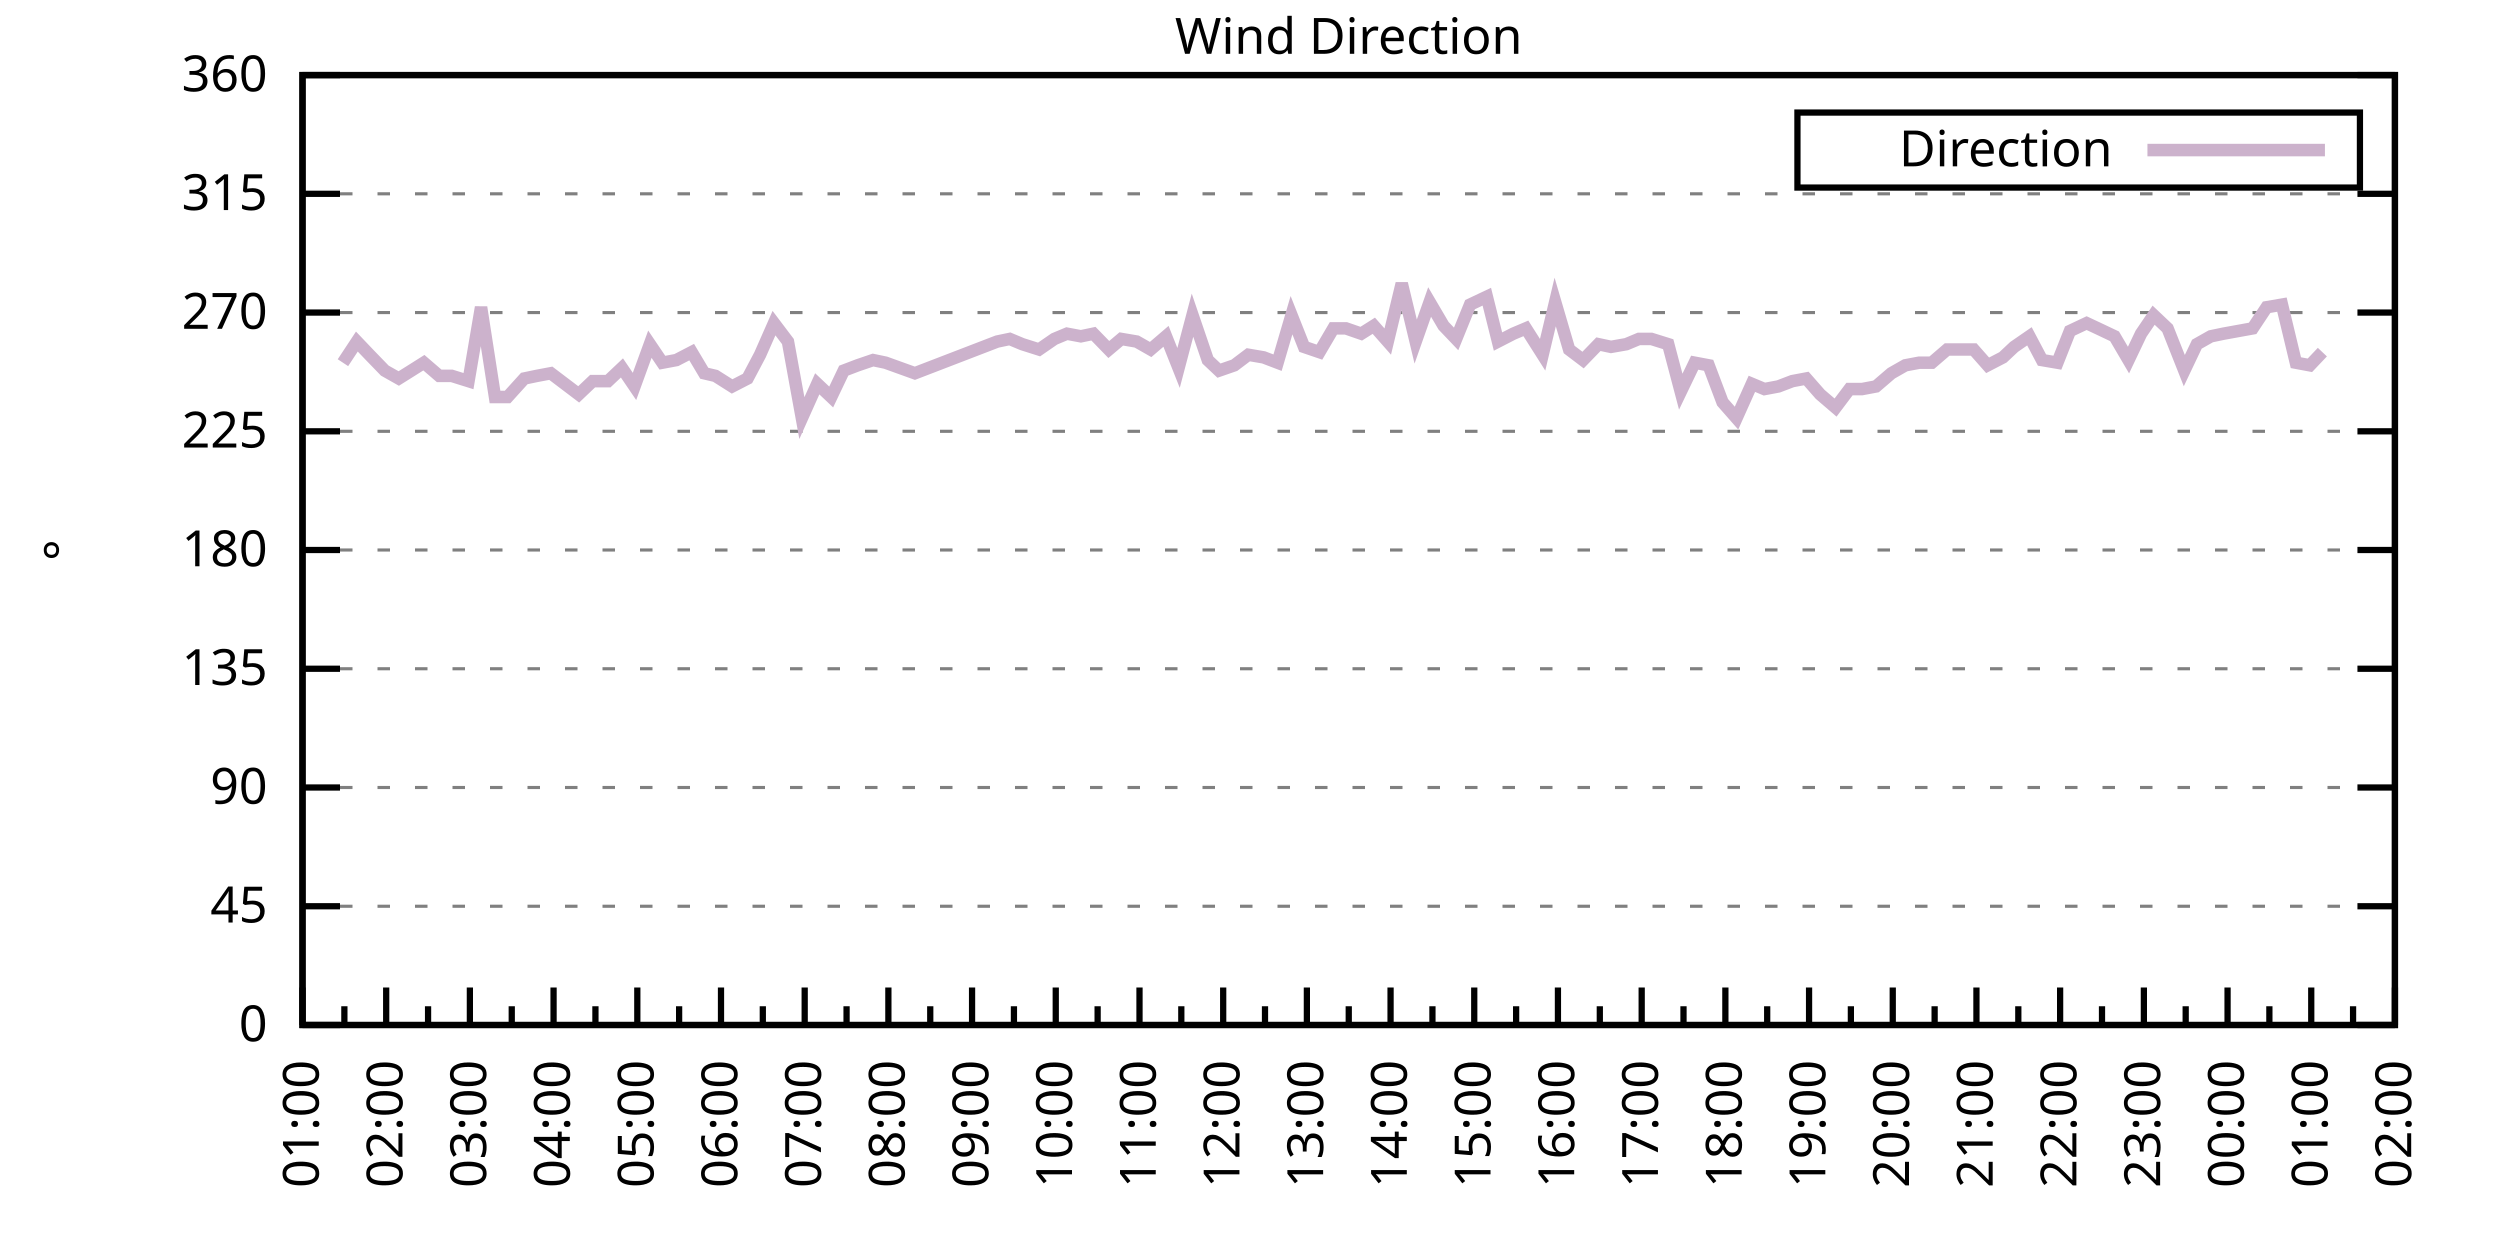
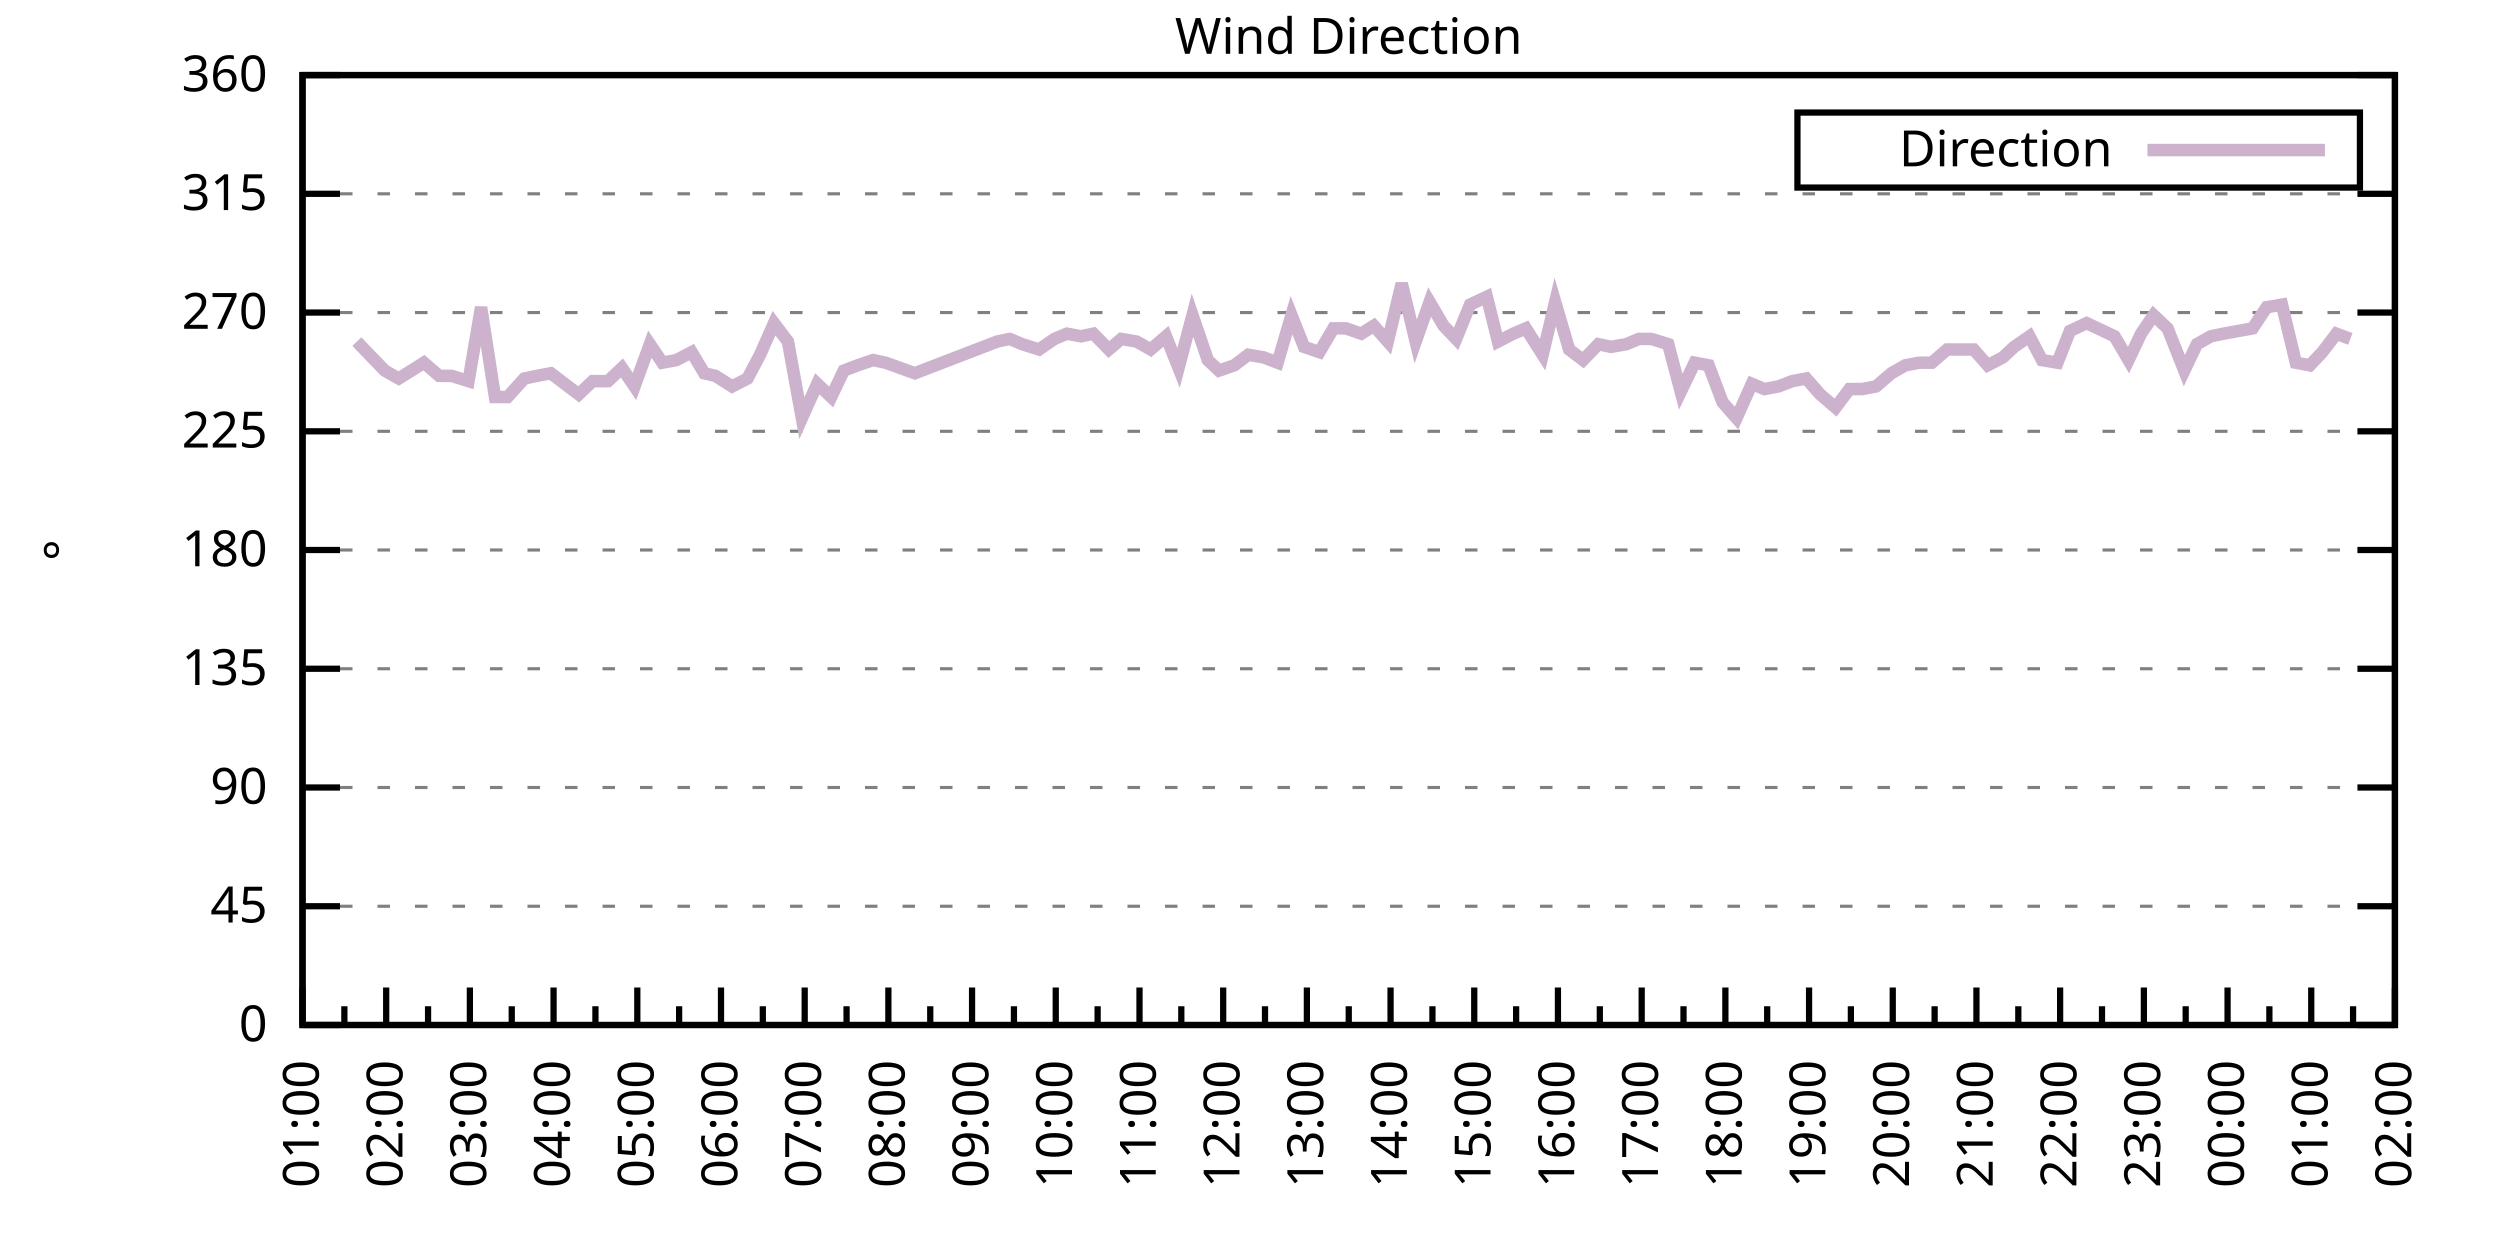
<svg xmlns="http://www.w3.org/2000/svg" xmlns:xlink="http://www.w3.org/1999/xlink" width="400" height="200" viewBox="0 0 400 200">
  <g id="gnuplot_canvas">
    <rect x="0" y="0" width="400" height="200" fill="none" />
    <defs>
      <circle id="gpDot" r="0.5" stroke-width="0.5" stroke="currentColor" />
      <path id="gpPt0" stroke-width="0.333" stroke="currentColor" d="M-1,0 h2 M0,-1 v2" />
      <path id="gpPt1" stroke-width="0.333" stroke="currentColor" d="M-1,-1 L1,1 M1,-1 L-1,1" />
      <path id="gpPt2" stroke-width="0.333" stroke="currentColor" d="M-1,0 L1,0 M0,-1 L0,1 M-1,-1 L1,1 M-1,1 L1,-1" />
      <rect id="gpPt3" stroke-width="0.333" stroke="currentColor" x="-1" y="-1" width="2" height="2" />
      <rect id="gpPt4" stroke-width="0.333" stroke="currentColor" fill="currentColor" x="-1" y="-1" width="2" height="2" />
      <circle id="gpPt5" stroke-width="0.333" stroke="currentColor" cx="0" cy="0" r="1" />
      <use xlink:href="#gpPt5" id="gpPt6" fill="currentColor" stroke="none" />
      <path id="gpPt7" stroke-width="0.333" stroke="currentColor" d="M0,-1.33 L-1.33,0.67 L1.33,0.67 z" />
      <use xlink:href="#gpPt7" id="gpPt8" fill="currentColor" stroke="none" />
      <use xlink:href="#gpPt7" id="gpPt9" stroke="currentColor" transform="rotate(180)" />
      <use xlink:href="#gpPt9" id="gpPt10" fill="currentColor" stroke="none" />
      <use xlink:href="#gpPt3" id="gpPt11" stroke="currentColor" transform="rotate(45)" />
      <use xlink:href="#gpPt11" id="gpPt12" fill="currentColor" stroke="none" />
      <path id="gpPt13" stroke-width="0.333" stroke="currentColor" d="M0,1.330 L1.265,0.411 L0.782,-1.067 L-0.782,-1.076 L-1.265,0.411 z" />
      <use xlink:href="#gpPt13" id="gpPt14" fill="currentColor" stroke="none" />
      <filter id="textbox" filterUnits="objectBoundingBox" x="0" y="0" height="1" width="1">
        <feFlood flood-color="white" flood-opacity="1" result="bgnd" />
        <feComposite in="SourceGraphic" in2="bgnd" operator="atop" />
      </filter>
      <filter id="greybox" filterUnits="objectBoundingBox" x="0" y="0" height="1" width="1">
        <feFlood flood-color="lightgrey" flood-opacity="1" result="grey" />
        <feComposite in="SourceGraphic" in2="grey" operator="atop" />
      </filter>
    </defs>
    <g fill="none" color="white" stroke="currentColor" stroke-width="1.00" stroke-linecap="butt" stroke-linejoin="miter">
</g>
    <g fill="none" color="black" stroke="currentColor" stroke-width="1.00" stroke-linecap="butt" stroke-linejoin="miter">
      <g stroke="none" shape-rendering="crispEdges">
        <polygon fill="rgb(255, 255, 255)" points="48.40,164.00 383.18,164.00 383.18,12.02 48.40,12.02 " />
      </g>
    </g>
    <g fill="none" color="black" stroke="currentColor" stroke-width="1.00" stroke-linecap="butt" stroke-linejoin="miter">
</g>
    <g fill="none" color="black" stroke="black" stroke-width="0.50" stroke-linecap="butt" stroke-linejoin="miter">
</g>
    <g fill="none" color="gray" stroke="currentColor" stroke-width="0.50" stroke-linecap="butt" stroke-linejoin="miter">
      <path stroke="gray" stroke-dasharray="2,4" class="gridline" d="M48.40,164.00 L383.19,164.00  " />
    </g>
    <g fill="none" color="gray" stroke="gray" stroke-width="1.00" stroke-linecap="butt" stroke-linejoin="miter">
</g>
    <g fill="none" color="black" stroke="currentColor" stroke-width="1.00" stroke-linecap="butt" stroke-linejoin="miter">
      <path stroke="black" d="M48.40,164.00 L54.40,164.00 M383.19,164.00 L377.19,164.00  " />
      <g transform="translate(42.80,166.60)" stroke="none" fill="black" font-family="Sans" font-size="8.00" text-anchor="end">
        <text>
          <tspan font-family="Sans"> 0</tspan>
        </text>
      </g>
    </g>
    <g fill="none" color="black" stroke="currentColor" stroke-width="1.00" stroke-linecap="butt" stroke-linejoin="miter">
</g>
    <g fill="none" color="black" stroke="black" stroke-width="0.50" stroke-linecap="butt" stroke-linejoin="miter">
</g>
    <g fill="none" color="gray" stroke="currentColor" stroke-width="0.50" stroke-linecap="butt" stroke-linejoin="miter">
      <path stroke="gray" stroke-dasharray="2,4" class="gridline" d="M48.40,145.00 L383.19,145.00  " />
    </g>
    <g fill="none" color="gray" stroke="gray" stroke-width="1.00" stroke-linecap="butt" stroke-linejoin="miter">
</g>
    <g fill="none" color="black" stroke="currentColor" stroke-width="1.00" stroke-linecap="butt" stroke-linejoin="miter">
      <path stroke="black" d="M48.40,145.00 L54.40,145.00 M383.19,145.00 L377.19,145.00  " />
      <g transform="translate(42.80,147.60)" stroke="none" fill="black" font-family="Sans" font-size="8.00" text-anchor="end">
        <text>
          <tspan font-family="Sans"> 45</tspan>
        </text>
      </g>
    </g>
    <g fill="none" color="black" stroke="currentColor" stroke-width="1.00" stroke-linecap="butt" stroke-linejoin="miter">
</g>
    <g fill="none" color="black" stroke="black" stroke-width="0.50" stroke-linecap="butt" stroke-linejoin="miter">
</g>
    <g fill="none" color="gray" stroke="currentColor" stroke-width="0.50" stroke-linecap="butt" stroke-linejoin="miter">
      <path stroke="gray" stroke-dasharray="2,4" class="gridline" d="M48.40,126.00 L383.19,126.00  " />
    </g>
    <g fill="none" color="gray" stroke="gray" stroke-width="1.00" stroke-linecap="butt" stroke-linejoin="miter">
</g>
    <g fill="none" color="black" stroke="currentColor" stroke-width="1.00" stroke-linecap="butt" stroke-linejoin="miter">
      <path stroke="black" d="M48.40,126.00 L54.40,126.00 M383.19,126.00 L377.19,126.00  " />
      <g transform="translate(42.80,128.60)" stroke="none" fill="black" font-family="Sans" font-size="8.00" text-anchor="end">
        <text>
          <tspan font-family="Sans"> 90</tspan>
        </text>
      </g>
    </g>
    <g fill="none" color="black" stroke="currentColor" stroke-width="1.00" stroke-linecap="butt" stroke-linejoin="miter">
</g>
    <g fill="none" color="black" stroke="black" stroke-width="0.50" stroke-linecap="butt" stroke-linejoin="miter">
</g>
    <g fill="none" color="gray" stroke="currentColor" stroke-width="0.50" stroke-linecap="butt" stroke-linejoin="miter">
      <path stroke="gray" stroke-dasharray="2,4" class="gridline" d="M48.40,107.00 L383.19,107.00  " />
    </g>
    <g fill="none" color="gray" stroke="gray" stroke-width="1.00" stroke-linecap="butt" stroke-linejoin="miter">
</g>
    <g fill="none" color="black" stroke="currentColor" stroke-width="1.00" stroke-linecap="butt" stroke-linejoin="miter">
      <path stroke="black" d="M48.40,107.00 L54.40,107.00 M383.19,107.00 L377.19,107.00  " />
      <g transform="translate(42.80,109.60)" stroke="none" fill="black" font-family="Sans" font-size="8.00" text-anchor="end">
        <text>
          <tspan font-family="Sans"> 135</tspan>
        </text>
      </g>
    </g>
    <g fill="none" color="black" stroke="currentColor" stroke-width="1.00" stroke-linecap="butt" stroke-linejoin="miter">
</g>
    <g fill="none" color="black" stroke="black" stroke-width="0.50" stroke-linecap="butt" stroke-linejoin="miter">
</g>
    <g fill="none" color="gray" stroke="currentColor" stroke-width="0.50" stroke-linecap="butt" stroke-linejoin="miter">
      <path stroke="gray" stroke-dasharray="2,4" class="gridline" d="M48.40,88.00 L383.19,88.00  " />
    </g>
    <g fill="none" color="gray" stroke="gray" stroke-width="1.00" stroke-linecap="butt" stroke-linejoin="miter">
</g>
    <g fill="none" color="black" stroke="currentColor" stroke-width="1.00" stroke-linecap="butt" stroke-linejoin="miter">
      <path stroke="black" d="M48.40,88.00 L54.40,88.00 M383.19,88.00 L377.19,88.00  " />
      <g transform="translate(42.80,90.60)" stroke="none" fill="black" font-family="Sans" font-size="8.00" text-anchor="end">
        <text>
          <tspan font-family="Sans"> 180</tspan>
        </text>
      </g>
    </g>
    <g fill="none" color="black" stroke="currentColor" stroke-width="1.00" stroke-linecap="butt" stroke-linejoin="miter">
</g>
    <g fill="none" color="black" stroke="black" stroke-width="0.50" stroke-linecap="butt" stroke-linejoin="miter">
</g>
    <g fill="none" color="gray" stroke="currentColor" stroke-width="0.50" stroke-linecap="butt" stroke-linejoin="miter">
      <path stroke="gray" stroke-dasharray="2,4" class="gridline" d="M48.40,69.01 L383.19,69.01  " />
    </g>
    <g fill="none" color="gray" stroke="gray" stroke-width="1.00" stroke-linecap="butt" stroke-linejoin="miter">
</g>
    <g fill="none" color="black" stroke="currentColor" stroke-width="1.00" stroke-linecap="butt" stroke-linejoin="miter">
      <path stroke="black" d="M48.40,69.01 L54.40,69.01 M383.19,69.01 L377.19,69.01  " />
      <g transform="translate(42.80,71.61)" stroke="none" fill="black" font-family="Sans" font-size="8.00" text-anchor="end">
        <text>
          <tspan font-family="Sans"> 225</tspan>
        </text>
      </g>
    </g>
    <g fill="none" color="black" stroke="currentColor" stroke-width="1.00" stroke-linecap="butt" stroke-linejoin="miter">
</g>
    <g fill="none" color="black" stroke="black" stroke-width="0.50" stroke-linecap="butt" stroke-linejoin="miter">
</g>
    <g fill="none" color="gray" stroke="currentColor" stroke-width="0.50" stroke-linecap="butt" stroke-linejoin="miter">
      <path stroke="gray" stroke-dasharray="2,4" class="gridline" d="M48.40,50.01 L383.19,50.01  " />
    </g>
    <g fill="none" color="gray" stroke="gray" stroke-width="1.00" stroke-linecap="butt" stroke-linejoin="miter">
</g>
    <g fill="none" color="black" stroke="currentColor" stroke-width="1.00" stroke-linecap="butt" stroke-linejoin="miter">
      <path stroke="black" d="M48.40,50.01 L54.40,50.01 M383.19,50.01 L377.19,50.01  " />
      <g transform="translate(42.80,52.61)" stroke="none" fill="black" font-family="Sans" font-size="8.00" text-anchor="end">
        <text>
          <tspan font-family="Sans"> 270</tspan>
        </text>
      </g>
    </g>
    <g fill="none" color="black" stroke="currentColor" stroke-width="1.00" stroke-linecap="butt" stroke-linejoin="miter">
</g>
    <g fill="none" color="black" stroke="black" stroke-width="0.50" stroke-linecap="butt" stroke-linejoin="miter">
</g>
    <g fill="none" color="gray" stroke="currentColor" stroke-width="0.50" stroke-linecap="butt" stroke-linejoin="miter">
      <path stroke="gray" stroke-dasharray="2,4" class="gridline" d="M48.40,31.01 L383.19,31.01  " />
    </g>
    <g fill="none" color="gray" stroke="gray" stroke-width="1.00" stroke-linecap="butt" stroke-linejoin="miter">
</g>
    <g fill="none" color="black" stroke="currentColor" stroke-width="1.00" stroke-linecap="butt" stroke-linejoin="miter">
      <path stroke="black" d="M48.40,31.01 L54.40,31.01 M383.19,31.01 L377.19,31.01  " />
      <g transform="translate(42.80,33.61)" stroke="none" fill="black" font-family="Sans" font-size="8.00" text-anchor="end">
        <text>
          <tspan font-family="Sans"> 315</tspan>
        </text>
      </g>
    </g>
    <g fill="none" color="black" stroke="currentColor" stroke-width="1.00" stroke-linecap="butt" stroke-linejoin="miter">
</g>
    <g fill="none" color="black" stroke="black" stroke-width="0.50" stroke-linecap="butt" stroke-linejoin="miter">
</g>
    <g fill="none" color="gray" stroke="currentColor" stroke-width="0.50" stroke-linecap="butt" stroke-linejoin="miter">
      <path stroke="gray" stroke-dasharray="2,4" class="gridline" d="M48.40,12.01 L383.19,12.01  " />
    </g>
    <g fill="none" color="gray" stroke="gray" stroke-width="1.00" stroke-linecap="butt" stroke-linejoin="miter">
</g>
    <g fill="none" color="black" stroke="currentColor" stroke-width="1.00" stroke-linecap="butt" stroke-linejoin="miter">
      <path stroke="black" d="M48.40,12.01 L54.40,12.01 M383.19,12.01 L377.19,12.01  " />
      <g transform="translate(42.80,14.61)" stroke="none" fill="black" font-family="Sans" font-size="8.00" text-anchor="end">
        <text>
          <tspan font-family="Sans"> 360</tspan>
        </text>
      </g>
    </g>
    <g fill="none" color="black" stroke="currentColor" stroke-width="1.00" stroke-linecap="butt" stroke-linejoin="miter">
      <path stroke="black" d="M48.40,164.00 L48.40,158.00  " />
      <g transform="translate(51.00,169.60) rotate(270)" stroke="none" fill="black" font-family="Sans" font-size="8.00" text-anchor="end">
        <text>
          <tspan font-family="Sans">01:00</tspan>
        </text>
      </g>
    </g>
    <g fill="none" color="black" stroke="currentColor" stroke-width="1.00" stroke-linecap="butt" stroke-linejoin="miter">
      <path stroke="black" d="M55.10,164.00 L55.10,161.00 M61.79,164.00 L61.79,158.00  " />
      <g transform="translate(64.39,169.60) rotate(270)" stroke="none" fill="black" font-family="Sans" font-size="8.00" text-anchor="end">
        <text>
          <tspan font-family="Sans">02:00</tspan>
        </text>
      </g>
    </g>
    <g fill="none" color="black" stroke="currentColor" stroke-width="1.00" stroke-linecap="butt" stroke-linejoin="miter">
      <path stroke="black" d="M68.49,164.00 L68.49,161.00 M75.18,164.00 L75.18,158.00  " />
      <g transform="translate(77.78,169.60) rotate(270)" stroke="none" fill="black" font-family="Sans" font-size="8.00" text-anchor="end">
        <text>
          <tspan font-family="Sans">03:00</tspan>
        </text>
      </g>
    </g>
    <g fill="none" color="black" stroke="currentColor" stroke-width="1.00" stroke-linecap="butt" stroke-linejoin="miter">
      <path stroke="black" d="M81.88,164.00 L81.88,161.00 M88.57,164.00 L88.57,158.00  " />
      <g transform="translate(91.17,169.60) rotate(270)" stroke="none" fill="black" font-family="Sans" font-size="8.00" text-anchor="end">
        <text>
          <tspan font-family="Sans">04:00</tspan>
        </text>
      </g>
    </g>
    <g fill="none" color="black" stroke="currentColor" stroke-width="1.00" stroke-linecap="butt" stroke-linejoin="miter">
      <path stroke="black" d="M95.27,164.00 L95.27,161.00 M101.97,164.00 L101.97,158.00  " />
      <g transform="translate(104.57,169.60) rotate(270)" stroke="none" fill="black" font-family="Sans" font-size="8.00" text-anchor="end">
        <text>
          <tspan font-family="Sans">05:00</tspan>
        </text>
      </g>
    </g>
    <g fill="none" color="black" stroke="currentColor" stroke-width="1.00" stroke-linecap="butt" stroke-linejoin="miter">
      <path stroke="black" d="M108.66,164.00 L108.66,161.00 M115.36,164.00 L115.36,158.00  " />
      <g transform="translate(117.96,169.60) rotate(270)" stroke="none" fill="black" font-family="Sans" font-size="8.00" text-anchor="end">
        <text>
          <tspan font-family="Sans">06:00</tspan>
        </text>
      </g>
    </g>
    <g fill="none" color="black" stroke="currentColor" stroke-width="1.00" stroke-linecap="butt" stroke-linejoin="miter">
      <path stroke="black" d="M122.05,164.00 L122.05,161.00 M128.75,164.00 L128.75,158.00  " />
      <g transform="translate(131.35,169.60) rotate(270)" stroke="none" fill="black" font-family="Sans" font-size="8.00" text-anchor="end">
        <text>
          <tspan font-family="Sans">07:00</tspan>
        </text>
      </g>
    </g>
    <g fill="none" color="black" stroke="currentColor" stroke-width="1.00" stroke-linecap="butt" stroke-linejoin="miter">
      <path stroke="black" d="M135.45,164.00 L135.45,161.00 M142.14,164.00 L142.14,158.00  " />
      <g transform="translate(144.74,169.60) rotate(270)" stroke="none" fill="black" font-family="Sans" font-size="8.00" text-anchor="end">
        <text>
          <tspan font-family="Sans">08:00</tspan>
        </text>
      </g>
    </g>
    <g fill="none" color="black" stroke="currentColor" stroke-width="1.00" stroke-linecap="butt" stroke-linejoin="miter">
      <path stroke="black" d="M148.84,164.00 L148.84,161.00 M155.53,164.00 L155.53,158.00  " />
      <g transform="translate(158.13,169.60) rotate(270)" stroke="none" fill="black" font-family="Sans" font-size="8.00" text-anchor="end">
        <text>
          <tspan font-family="Sans">09:00</tspan>
        </text>
      </g>
    </g>
    <g fill="none" color="black" stroke="currentColor" stroke-width="1.00" stroke-linecap="butt" stroke-linejoin="miter">
      <path stroke="black" d="M162.23,164.00 L162.23,161.00 M168.92,164.00 L168.92,158.00  " />
      <g transform="translate(171.52,169.60) rotate(270)" stroke="none" fill="black" font-family="Sans" font-size="8.00" text-anchor="end">
        <text>
          <tspan font-family="Sans">10:00</tspan>
        </text>
      </g>
    </g>
    <g fill="none" color="black" stroke="currentColor" stroke-width="1.00" stroke-linecap="butt" stroke-linejoin="miter">
      <path stroke="black" d="M175.62,164.00 L175.62,161.00 M182.32,164.00 L182.32,158.00  " />
      <g transform="translate(184.92,169.60) rotate(270)" stroke="none" fill="black" font-family="Sans" font-size="8.00" text-anchor="end">
        <text>
          <tspan font-family="Sans">11:00</tspan>
        </text>
      </g>
    </g>
    <g fill="none" color="black" stroke="currentColor" stroke-width="1.00" stroke-linecap="butt" stroke-linejoin="miter">
      <path stroke="black" d="M189.01,164.00 L189.01,161.00 M195.71,164.00 L195.71,158.00  " />
      <g transform="translate(198.31,169.60) rotate(270)" stroke="none" fill="black" font-family="Sans" font-size="8.00" text-anchor="end">
        <text>
          <tspan font-family="Sans">12:00</tspan>
        </text>
      </g>
    </g>
    <g fill="none" color="black" stroke="currentColor" stroke-width="1.00" stroke-linecap="butt" stroke-linejoin="miter">
      <path stroke="black" d="M202.40,164.00 L202.40,161.00 M209.10,164.00 L209.10,158.00  " />
      <g transform="translate(211.70,169.60) rotate(270)" stroke="none" fill="black" font-family="Sans" font-size="8.00" text-anchor="end">
        <text>
          <tspan font-family="Sans">13:00</tspan>
        </text>
      </g>
    </g>
    <g fill="none" color="black" stroke="currentColor" stroke-width="1.00" stroke-linecap="butt" stroke-linejoin="miter">
      <path stroke="black" d="M215.80,164.00 L215.80,161.00 M222.49,164.00 L222.49,158.00  " />
      <g transform="translate(225.09,169.60) rotate(270)" stroke="none" fill="black" font-family="Sans" font-size="8.00" text-anchor="end">
        <text>
          <tspan font-family="Sans">14:00</tspan>
        </text>
      </g>
    </g>
    <g fill="none" color="black" stroke="currentColor" stroke-width="1.00" stroke-linecap="butt" stroke-linejoin="miter">
      <path stroke="black" d="M229.19,164.00 L229.19,161.00 M235.88,164.00 L235.88,158.00  " />
      <g transform="translate(238.48,169.60) rotate(270)" stroke="none" fill="black" font-family="Sans" font-size="8.00" text-anchor="end">
        <text>
          <tspan font-family="Sans">15:00</tspan>
        </text>
      </g>
    </g>
    <g fill="none" color="black" stroke="currentColor" stroke-width="1.00" stroke-linecap="butt" stroke-linejoin="miter">
      <path stroke="black" d="M242.58,164.00 L242.58,161.00 M249.27,164.00 L249.27,158.00  " />
      <g transform="translate(251.87,169.60) rotate(270)" stroke="none" fill="black" font-family="Sans" font-size="8.00" text-anchor="end">
        <text>
          <tspan font-family="Sans">16:00</tspan>
        </text>
      </g>
    </g>
    <g fill="none" color="black" stroke="currentColor" stroke-width="1.00" stroke-linecap="butt" stroke-linejoin="miter">
      <path stroke="black" d="M255.97,164.00 L255.97,161.00 M262.67,164.00 L262.67,158.00  " />
      <g transform="translate(265.27,169.60) rotate(270)" stroke="none" fill="black" font-family="Sans" font-size="8.00" text-anchor="end">
        <text>
          <tspan font-family="Sans">17:00</tspan>
        </text>
      </g>
    </g>
    <g fill="none" color="black" stroke="currentColor" stroke-width="1.00" stroke-linecap="butt" stroke-linejoin="miter">
      <path stroke="black" d="M269.36,164.00 L269.36,161.00 M276.06,164.00 L276.06,158.00  " />
      <g transform="translate(278.66,169.60) rotate(270)" stroke="none" fill="black" font-family="Sans" font-size="8.00" text-anchor="end">
        <text>
          <tspan font-family="Sans">18:00</tspan>
        </text>
      </g>
    </g>
    <g fill="none" color="black" stroke="currentColor" stroke-width="1.00" stroke-linecap="butt" stroke-linejoin="miter">
      <path stroke="black" d="M282.75,164.00 L282.75,161.00 M289.45,164.00 L289.45,158.00  " />
      <g transform="translate(292.05,169.60) rotate(270)" stroke="none" fill="black" font-family="Sans" font-size="8.00" text-anchor="end">
        <text>
          <tspan font-family="Sans">19:00</tspan>
        </text>
      </g>
    </g>
    <g fill="none" color="black" stroke="currentColor" stroke-width="1.00" stroke-linecap="butt" stroke-linejoin="miter">
      <path stroke="black" d="M296.14,164.00 L296.14,161.00 M302.84,164.00 L302.84,158.00  " />
      <g transform="translate(305.44,169.60) rotate(270)" stroke="none" fill="black" font-family="Sans" font-size="8.00" text-anchor="end">
        <text>
          <tspan font-family="Sans">20:00</tspan>
        </text>
      </g>
    </g>
    <g fill="none" color="black" stroke="currentColor" stroke-width="1.00" stroke-linecap="butt" stroke-linejoin="miter">
      <path stroke="black" d="M309.54,164.00 L309.54,161.00 M316.23,164.00 L316.23,158.00  " />
      <g transform="translate(318.83,169.60) rotate(270)" stroke="none" fill="black" font-family="Sans" font-size="8.00" text-anchor="end">
        <text>
          <tspan font-family="Sans">21:00</tspan>
        </text>
      </g>
    </g>
    <g fill="none" color="black" stroke="currentColor" stroke-width="1.00" stroke-linecap="butt" stroke-linejoin="miter">
      <path stroke="black" d="M322.93,164.00 L322.93,161.00 M329.62,164.00 L329.62,158.00  " />
      <g transform="translate(332.22,169.60) rotate(270)" stroke="none" fill="black" font-family="Sans" font-size="8.00" text-anchor="end">
        <text>
          <tspan font-family="Sans">22:00</tspan>
        </text>
      </g>
    </g>
    <g fill="none" color="black" stroke="currentColor" stroke-width="1.00" stroke-linecap="butt" stroke-linejoin="miter">
      <path stroke="black" d="M336.32,164.00 L336.32,161.00 M343.02,164.00 L343.02,158.00  " />
      <g transform="translate(345.62,169.60) rotate(270)" stroke="none" fill="black" font-family="Sans" font-size="8.00" text-anchor="end">
        <text>
          <tspan font-family="Sans">23:00</tspan>
        </text>
      </g>
    </g>
    <g fill="none" color="black" stroke="currentColor" stroke-width="1.00" stroke-linecap="butt" stroke-linejoin="miter">
      <path stroke="black" d="M349.71,164.00 L349.71,161.00 M356.41,164.00 L356.41,158.00  " />
      <g transform="translate(359.01,169.60) rotate(270)" stroke="none" fill="black" font-family="Sans" font-size="8.00" text-anchor="end">
        <text>
          <tspan font-family="Sans">00:00</tspan>
        </text>
      </g>
    </g>
    <g fill="none" color="black" stroke="currentColor" stroke-width="1.00" stroke-linecap="butt" stroke-linejoin="miter">
      <path stroke="black" d="M363.10,164.00 L363.10,161.00 M369.80,164.00 L369.80,158.00  " />
      <g transform="translate(372.40,169.60) rotate(270)" stroke="none" fill="black" font-family="Sans" font-size="8.00" text-anchor="end">
        <text>
          <tspan font-family="Sans">01:00</tspan>
        </text>
      </g>
    </g>
    <g fill="none" color="black" stroke="currentColor" stroke-width="1.00" stroke-linecap="butt" stroke-linejoin="miter">
      <path stroke="black" d="M376.49,164.00 L376.49,161.00 M383.19,164.00 L383.19,158.00  " />
      <g transform="translate(385.79,169.60) rotate(270)" stroke="none" fill="black" font-family="Sans" font-size="8.00" text-anchor="end">
        <text>
          <tspan font-family="Sans">02:00</tspan>
        </text>
      </g>
    </g>
    <g fill="none" color="black" stroke="currentColor" stroke-width="1.00" stroke-linecap="butt" stroke-linejoin="miter">
</g>
    <g fill="none" color="black" stroke="currentColor" stroke-width="1.00" stroke-linecap="butt" stroke-linejoin="miter">
      <path stroke="black" d="M48.40,12.01 L48.40,164.00 L383.19,164.00 L383.19,12.01 L48.40,12.01 Z  " />
    </g>
    <g fill="none" color="black" stroke="currentColor" stroke-width="1.00" stroke-linecap="butt" stroke-linejoin="miter">
      <g transform="translate(12.80,88.01) rotate(270)" stroke="none" fill="black" font-family="Sans" font-size="8.00" text-anchor="middle">
        <text>
          <tspan font-family="Sans">°</tspan>
        </text>
      </g>
    </g>
    <g fill="none" color="black" stroke="currentColor" stroke-width="1.00" stroke-linecap="butt" stroke-linejoin="miter">
</g>
    <g fill="none" color="black" stroke="currentColor" stroke-width="1.00" stroke-linecap="butt" stroke-linejoin="miter">
      <path stroke="black" d="M287.59,30.01 L287.59,18.01 L377.59,18.01 L377.59,30.01 L287.59,30.01 Z  " />
    </g>
    <g id="Wind_direction_plot_1">
      <g fill="none" color="white" stroke="black" stroke-width="2.00" stroke-linecap="butt" stroke-linejoin="miter">
</g>
      <g fill="none" color="black" stroke="currentColor" stroke-width="2.00" stroke-linecap="butt" stroke-linejoin="miter">
        <g transform="translate(337.99,26.61)" stroke="none" fill="black" font-family="Sans" font-size="8.00" text-anchor="end">
          <text>
            <tspan font-family="Sans">Direction</tspan>
          </text>
        </g>
      </g>
      <g fill="none" color="black" stroke="currentColor" stroke-width="2.00" stroke-linecap="butt" stroke-linejoin="miter">
-         <path stroke="rgb(204, 178, 204)" d="M343.59,24.01 L371.99,24.01 M54.87,58.03 L57.10,54.65 L59.11,56.76 L61.57,59.30 L63.80,60.56 L65.81,59.30   L67.82,58.03 L70.27,60.14 L72.28,60.14 L74.96,60.98 L76.97,49.16 L79.20,63.52 L81.21,63.52 L83.89,60.56   L85.90,60.14 L88.13,59.72 L90.36,61.41 L92.59,63.10 L94.82,60.98 L97.28,60.98 L99.51,58.87 L101.52,61.83   L103.98,55.07 L105.98,58.03 L108.22,57.61 L110.67,56.34 L112.68,59.72 L114.47,60.14 L117.14,61.83 L119.60,60.56   L121.61,56.76 L123.84,51.70 L126.07,54.65 L128.30,66.90 L130.76,61.41 L132.99,63.52 L135.00,59.30 L137.23,58.45   L139.69,57.61 L141.69,58.03 L146.38,59.72 L159.55,54.65 L161.56,54.23 L163.57,55.07 L166.25,55.92 L168.70,54.23   L170.71,53.39 L172.94,53.81 L174.95,53.39 L177.41,55.92 L179.41,54.23 L181.87,54.65 L184.10,55.92 L186.56,53.81   L188.57,58.87 L190.80,50.43 L193.25,57.61 L195.04,59.30 L197.49,58.45 L199.73,56.76 L202.18,57.18 L204.41,58.03   L206.64,50.43 L208.65,55.50 L211.11,56.34 L213.34,52.54 L215.35,52.54 L217.80,53.39 L219.81,52.12 L222.04,54.65   L224.28,45.36 L226.51,54.65 L228.74,48.32 L230.97,52.12 L232.98,54.23 L235.21,48.74 L237.89,47.47 L239.68,54.65   L242.13,53.39 L244.14,52.54 L246.82,56.76 L248.83,48.32 L251.06,55.92 L253.29,57.61 L255.75,55.07 L257.76,55.50   L260.21,55.07 L262.22,54.23 L264.23,54.23 L266.91,55.07 L268.92,62.67 L271.15,58.03 L273.38,58.45 L275.61,64.36   L277.84,66.90 L280.30,61.41 L282.31,62.25 L284.54,61.83 L286.77,60.98 L289.00,60.56 L291.23,63.10 L293.69,65.21   L295.92,62.25 L297.93,62.25 L300.16,61.83 L302.62,59.72 L304.85,58.45 L307.08,58.03 L309.09,58.03 L311.54,55.92   L313.55,55.92 L315.79,55.92 L318.02,58.45 L320.47,57.18 L322.26,55.50 L324.71,53.81 L326.72,57.61 L329.18,58.03   L331.19,52.96 L333.86,51.70 L335.65,52.54 L338.33,53.81 L340.56,57.61 L342.57,53.39 L344.58,50.43 L346.81,52.54   L349.49,59.30 L351.50,55.07 L353.73,53.81 L355.74,53.39 L360.42,52.54 L362.66,49.16 L365.11,48.74 L367.34,58.03   L369.58,58.45 L371.58,56.34  " />
+         <path stroke="rgb(204, 178, 204)" d="M343.59,24.01 L371.99,24.01 M57.10,54.65 L59.11,56.76 L61.57,59.30 L63.80,60.56 L65.81,59.30 L67.82,58.03   L70.27,60.14 L72.28,60.14 L74.96,60.98 L76.97,49.16 L79.20,63.52 L81.21,63.52 L83.89,60.56 L85.90,60.14   L88.13,59.72 L90.36,61.41 L92.59,63.10 L94.82,60.98 L97.28,60.98 L99.51,58.87 L101.52,61.83 L103.98,55.07   L105.98,58.03 L108.22,57.61 L110.67,56.34 L112.68,59.72 L114.47,60.14 L117.14,61.83 L119.60,60.56 L121.61,56.76   L123.84,51.70 L126.07,54.65 L128.30,66.90 L130.76,61.41 L132.99,63.52 L135.00,59.30 L137.23,58.45 L139.69,57.61   L141.69,58.03 L146.38,59.72 L159.55,54.65 L161.56,54.23 L163.57,55.07 L166.25,55.92 L168.70,54.23 L170.71,53.39   L172.94,53.81 L174.95,53.39 L177.41,55.92 L179.41,54.23 L181.87,54.65 L184.10,55.92 L186.56,53.81 L188.57,58.87   L190.80,50.43 L193.25,57.61 L195.04,59.30 L197.49,58.45 L199.73,56.76 L202.18,57.18 L204.41,58.03 L206.64,50.43   L208.65,55.50 L211.11,56.34 L213.34,52.54 L215.35,52.54 L217.80,53.39 L219.81,52.12 L222.04,54.65 L224.28,45.36   L226.51,54.65 L228.74,48.32 L230.97,52.12 L232.98,54.23 L235.21,48.74 L237.89,47.47 L239.68,54.65 L242.13,53.39   L244.14,52.54 L246.82,56.76 L248.83,48.32 L251.06,55.92 L253.29,57.61 L255.75,55.07 L257.76,55.50 L260.21,55.07   L262.22,54.23 L264.23,54.23 L266.91,55.07 L268.92,62.67 L271.15,58.03 L273.38,58.45 L275.61,64.36 L277.84,66.90   L280.30,61.41 L282.31,62.25 L284.54,61.83 L286.77,60.98 L289.00,60.56 L291.23,63.10 L293.69,65.21 L295.92,62.25   L297.93,62.25 L300.16,61.83 L302.62,59.72 L304.85,58.45 L307.08,58.03 L309.09,58.03 L311.54,55.92 L313.55,55.92   L315.79,55.92 L318.02,58.45 L320.47,57.18 L322.26,55.50 L324.71,53.81 L326.72,57.61 L329.18,58.03 L331.19,52.96   L333.86,51.70 L335.65,52.54 L338.33,53.81 L340.56,57.61 L342.57,53.39 L344.58,50.43 L346.81,52.54 L349.49,59.30   L351.50,55.07 L353.73,53.81 L355.74,53.39 L360.42,52.54 L362.66,49.16 L365.11,48.74 L367.34,58.03 L369.58,58.45   L371.58,56.34 L373.82,53.39 L376.05,54.23  " />
      </g>
    </g>
    <g fill="none" color="black" stroke="currentColor" stroke-width="2.00" stroke-linecap="butt" stroke-linejoin="miter">
</g>
    <g fill="none" color="black" stroke="black" stroke-width="1.00" stroke-linecap="butt" stroke-linejoin="miter">
</g>
    <g fill="none" color="black" stroke="currentColor" stroke-width="1.00" stroke-linecap="butt" stroke-linejoin="miter">
      <path stroke="black" d="M48.40,12.01 L48.40,164.00 L383.19,164.00 L383.19,12.01 L48.40,12.01 Z  " />
    </g>
    <g fill="none" color="black" stroke="currentColor" stroke-width="1.00" stroke-linecap="butt" stroke-linejoin="miter">
      <g transform="translate(215.79,8.61)" stroke="none" fill="black" font-family="Sans" font-size="8.00" text-anchor="middle">
        <text>
          <tspan font-family="Sans">Wind Direction</tspan>
        </text>
      </g>
    </g>
    <g fill="none" color="black" stroke="currentColor" stroke-width="1.00" stroke-linecap="butt" stroke-linejoin="miter">
</g>
  </g>
</svg>
